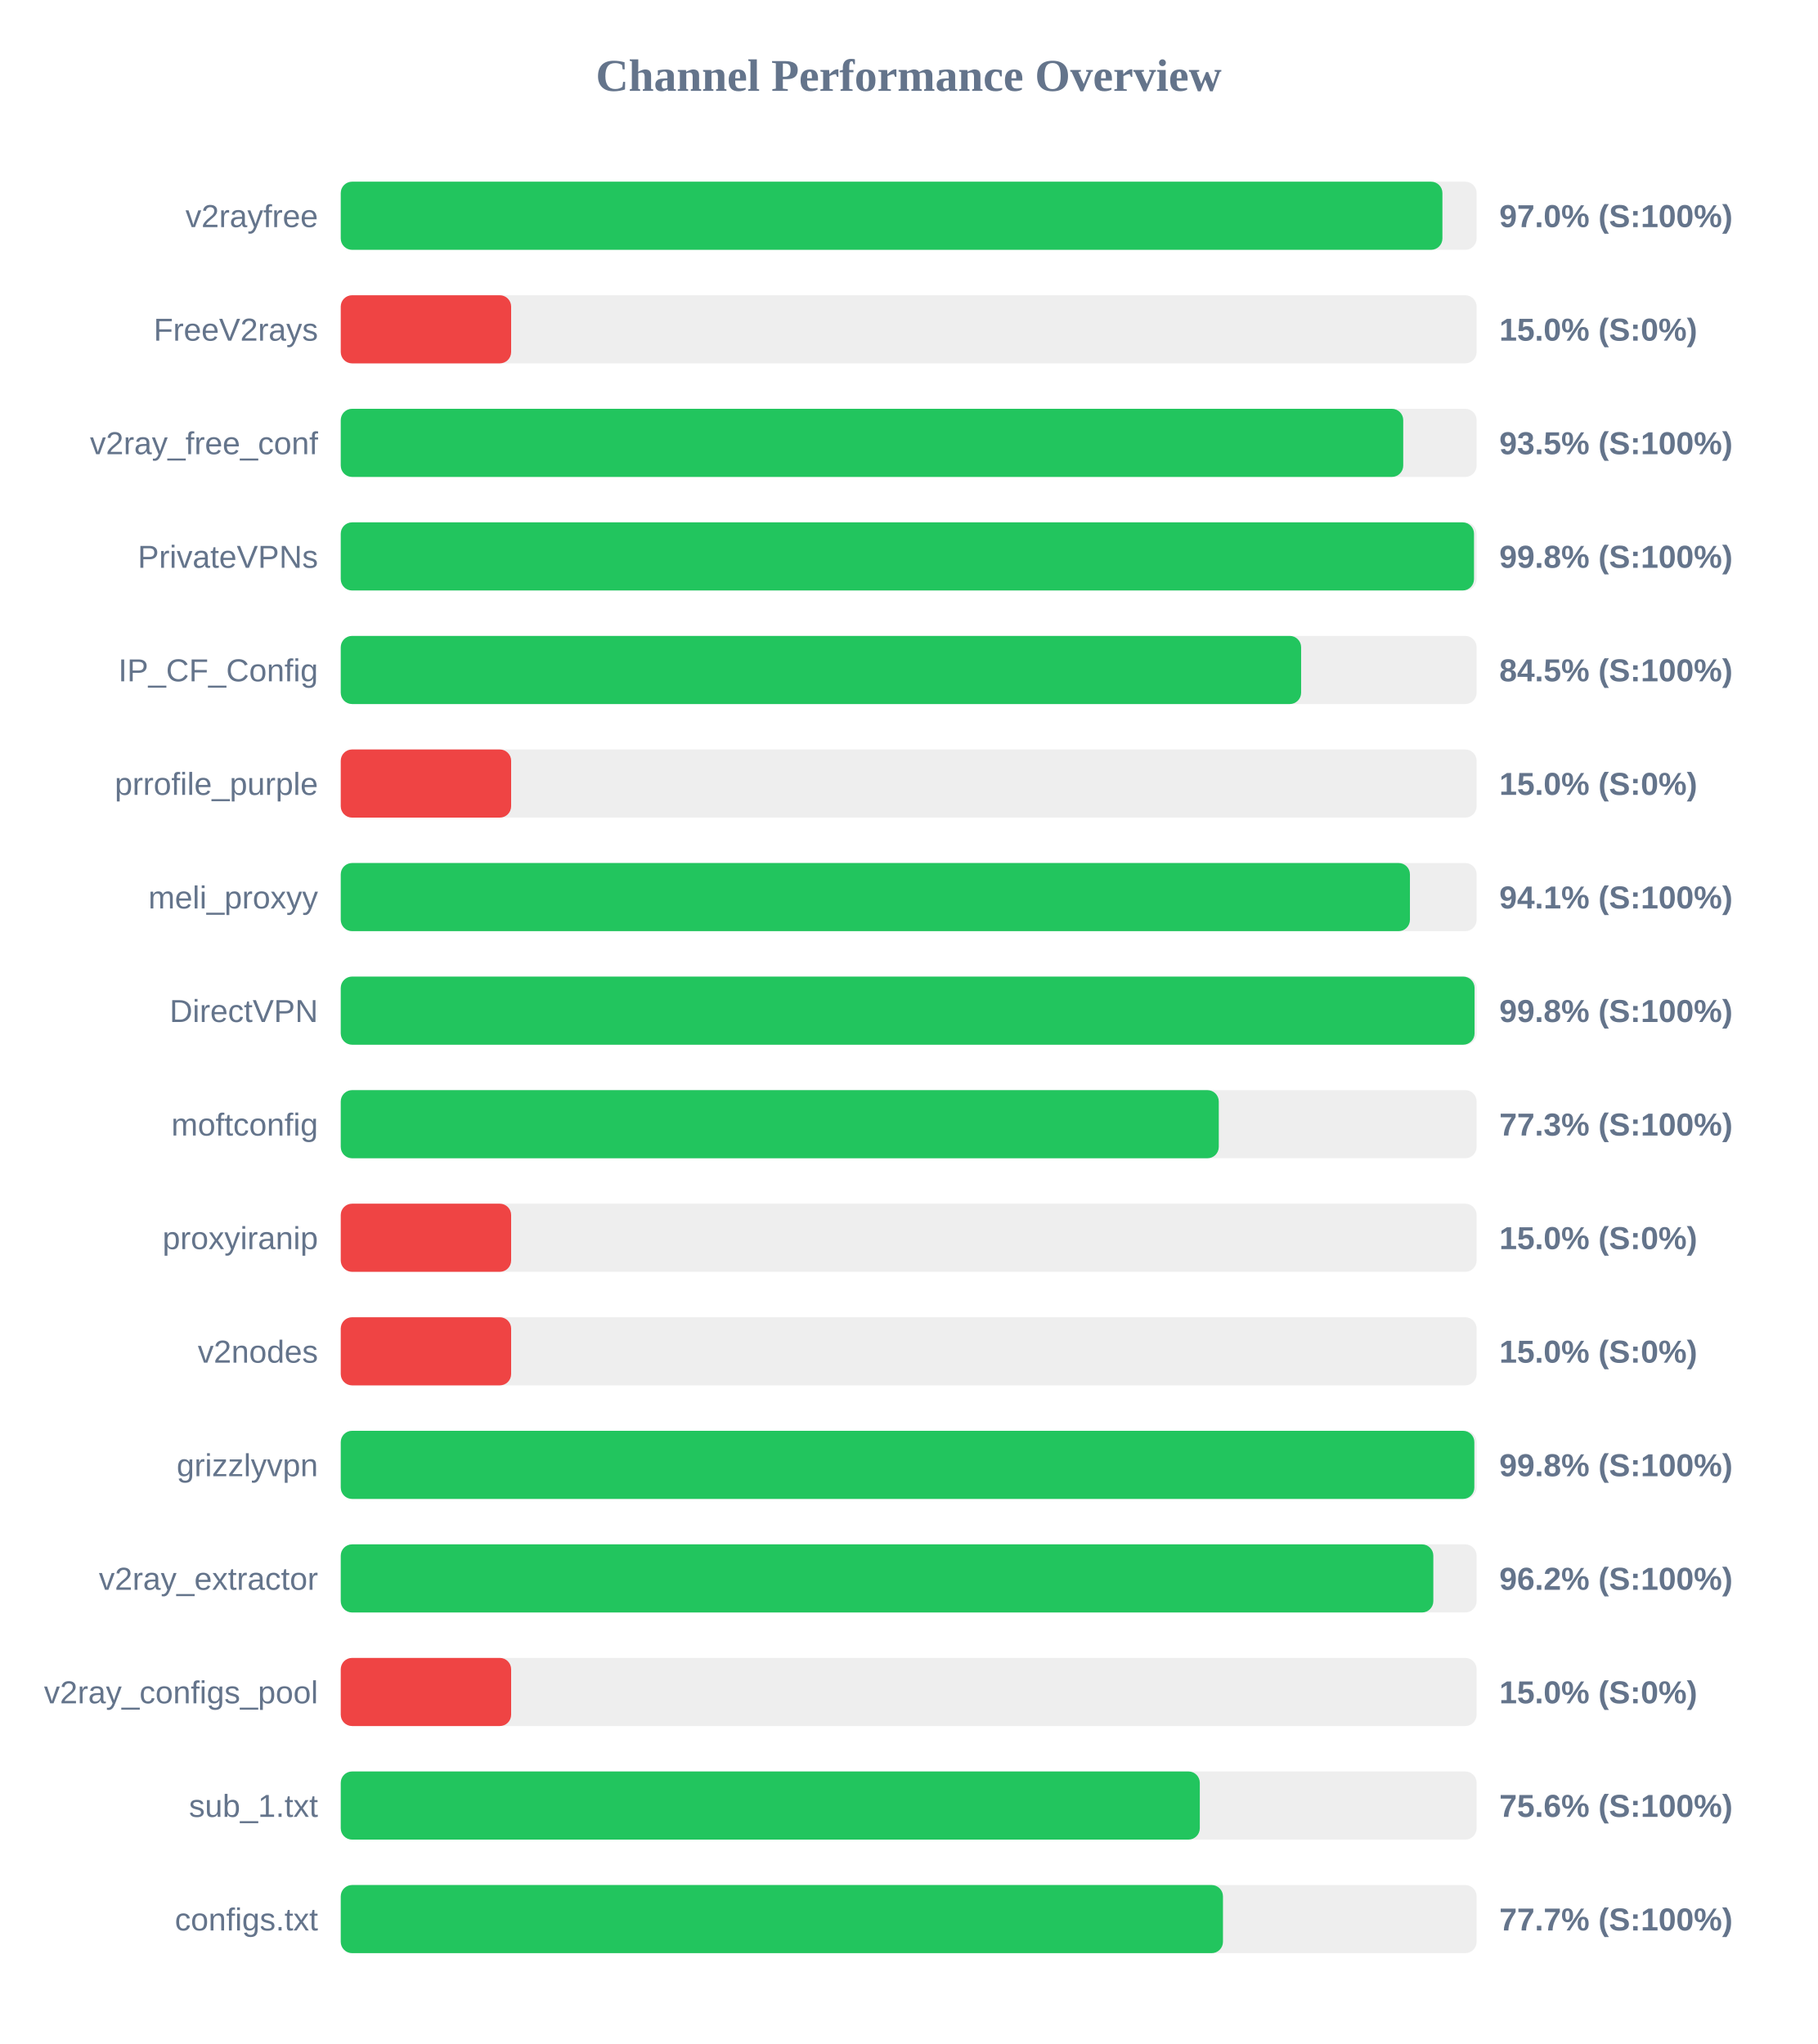
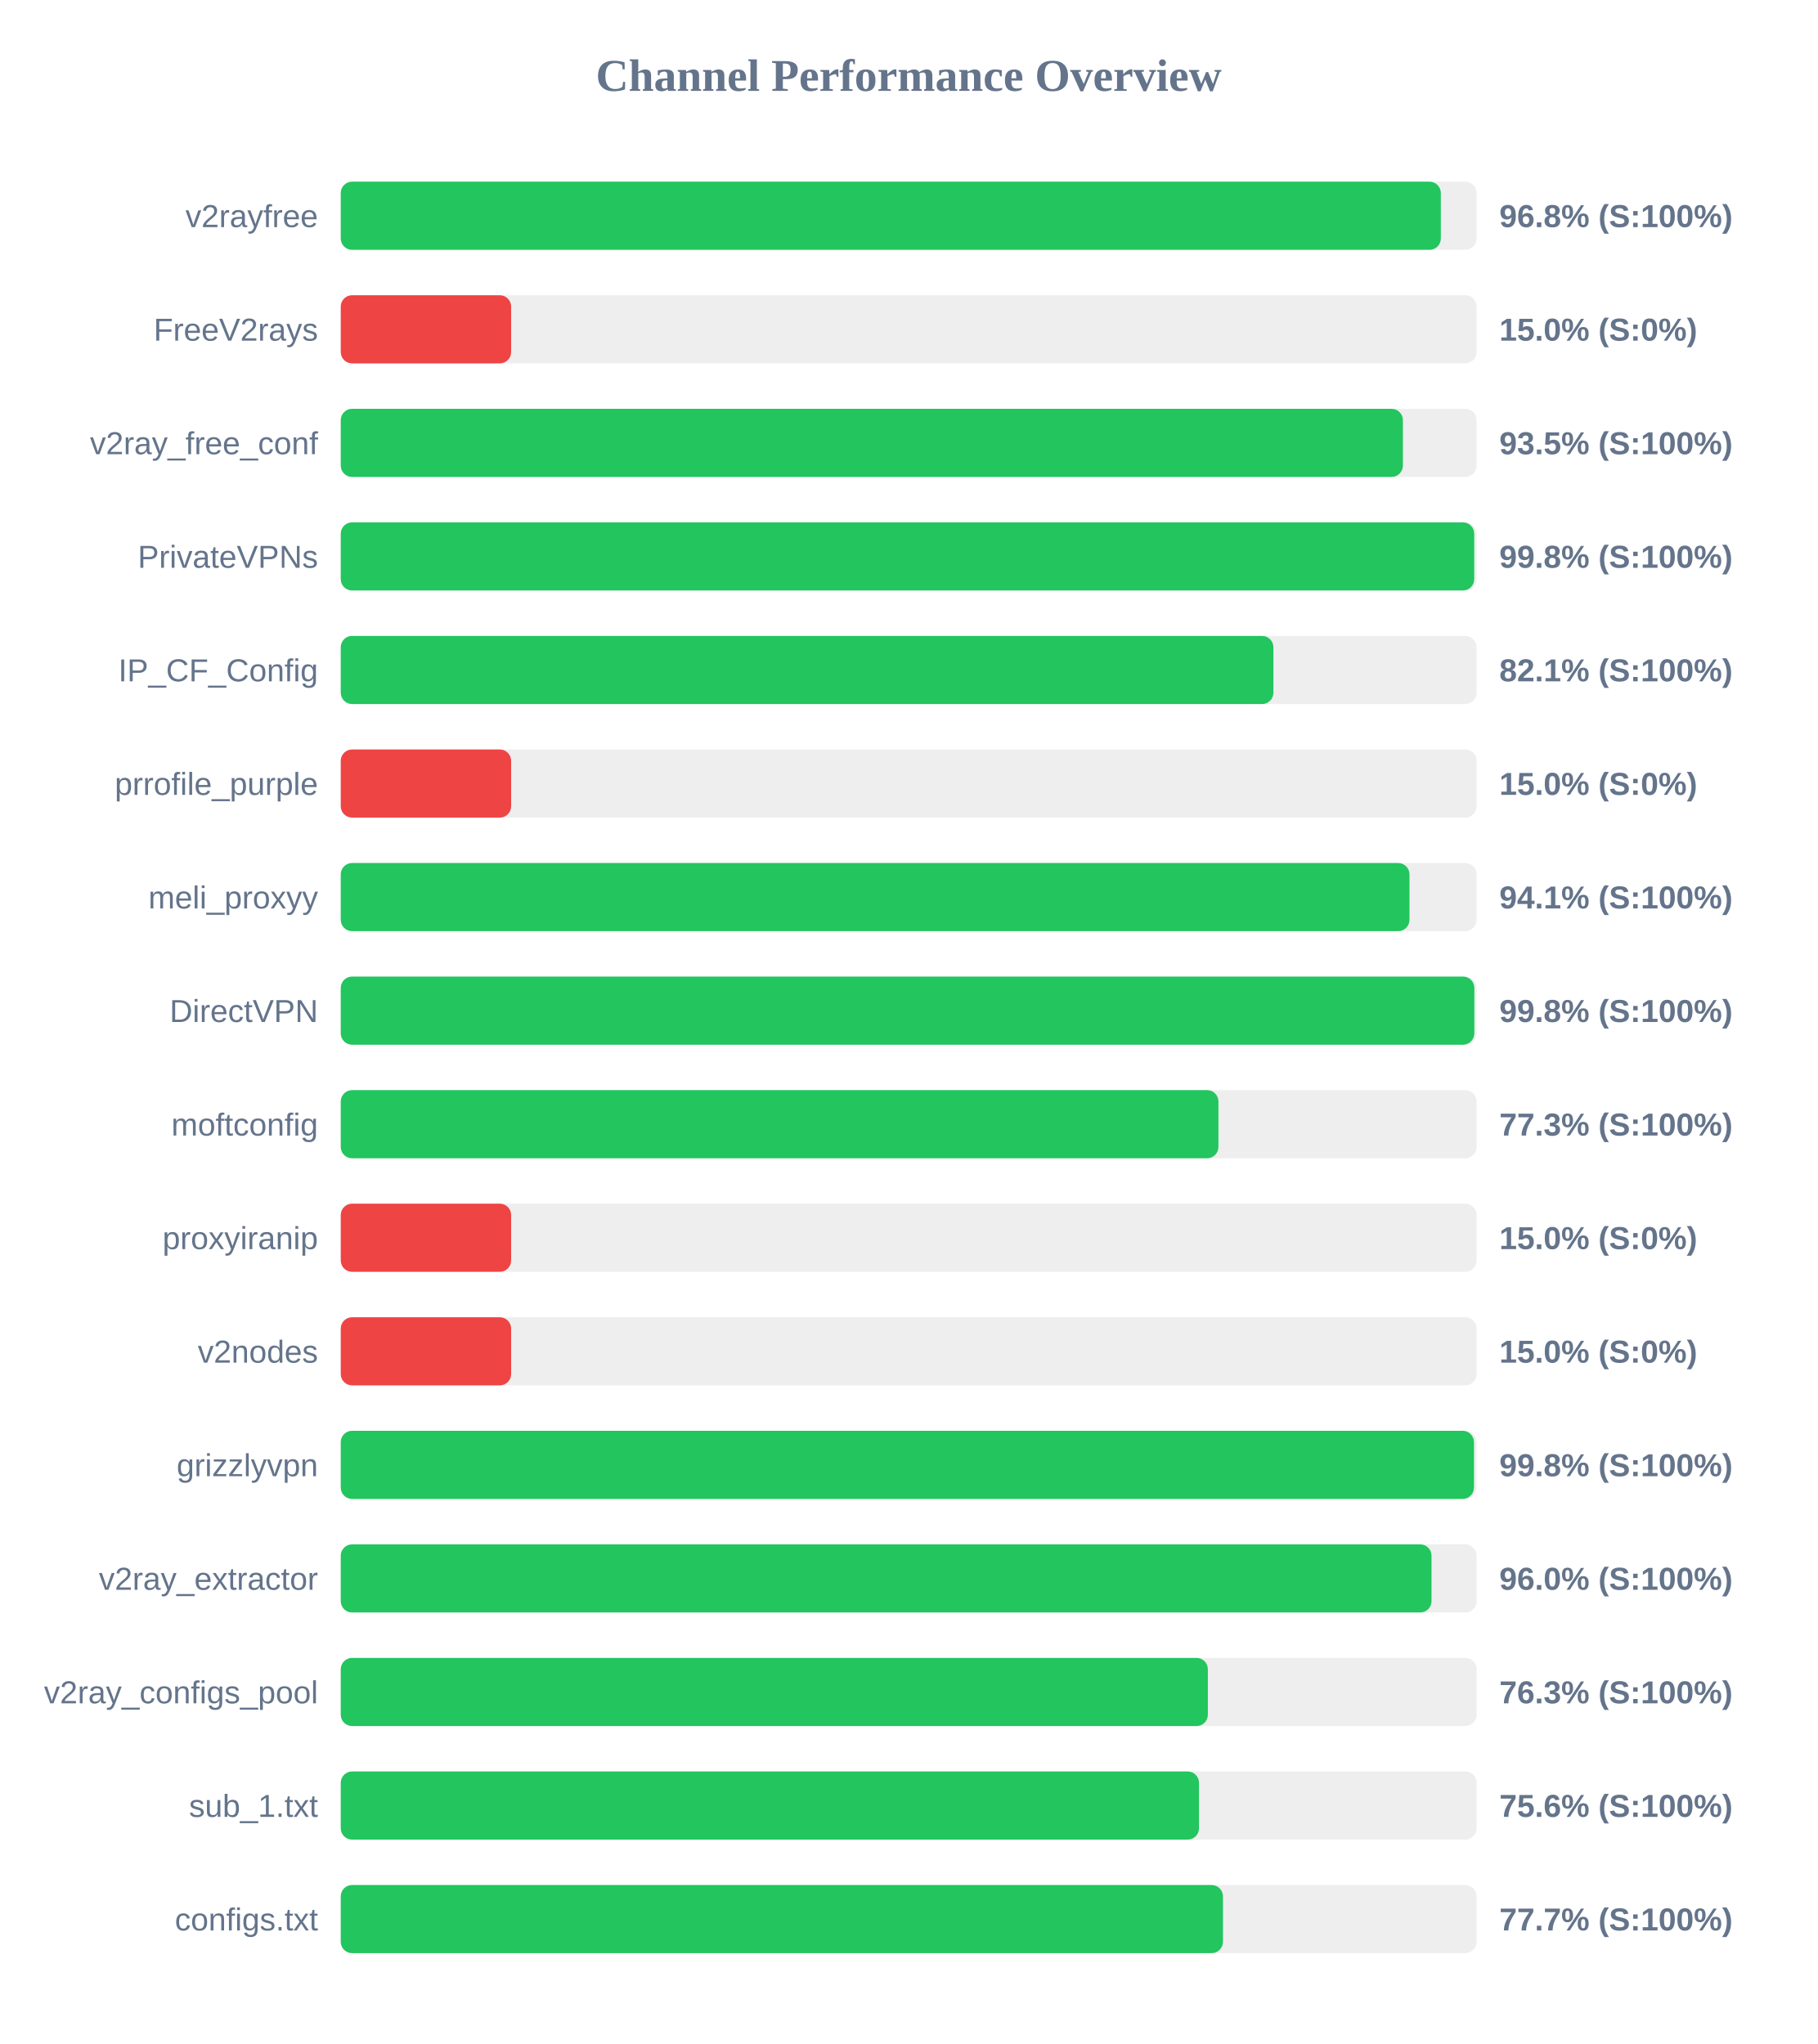
<svg xmlns="http://www.w3.org/2000/svg" width="800" height="900" version="1.1">
  <style>
        .row { font: 14px Arial; fill: #64748b; }
        .score { font: bold 14px Arial; fill: #64748b; }
    </style>
  <text x="400" y="40" text-anchor="middle" font-size="20px" font-weight="bold" fill="#64748b">Channel Performance Overview</text>
  <rect x="150" y="80" width="500" height="30" fill="#eee" rx="5" />
-   <rect x="150" y="80" width="484.95" height="30" fill="#22c55e" rx="5" />
+   <rect x="150" y="80" width="484.25" height="30" fill="#22c55e" rx="5" />
  <text x="140" y="100" text-anchor="end" class="row">v2rayfree</text>
-   <text x="660" y="100" text-anchor="start" class="score">97.0% (S:100%)</text>
+   <text x="660" y="100" text-anchor="start" class="score">96.8% (S:100%)</text>
  <rect x="150" y="130" width="500" height="30" fill="#eee" rx="5" />
  <rect x="150" y="130" width="75.0" height="30" fill="#ef4444" rx="5" />
  <text x="140" y="150" text-anchor="end" class="row">FreeV2rays</text>
  <text x="660" y="150" text-anchor="start" class="score">15.0% (S:0%)</text>
  <rect x="150" y="180" width="500" height="30" fill="#eee" rx="5" />
-   <rect x="150" y="180" width="467.7" height="30" fill="#22c55e" rx="5" />
+   <rect x="150" y="180" width="467.55" height="30" fill="#22c55e" rx="5" />
  <text x="140" y="200" text-anchor="end" class="row">v2ray_free_conf</text>
  <text x="660" y="200" text-anchor="start" class="score">93.5% (S:100%)</text>
  <rect x="150" y="230" width="500" height="30" fill="#eee" rx="5" />
-   <rect x="150" y="230" width="498.85" height="30" fill="#22c55e" rx="5" />
+   <rect x="150" y="230" width="498.95" height="30" fill="#22c55e" rx="5" />
  <text x="140" y="250" text-anchor="end" class="row">PrivateVPNs</text>
  <text x="660" y="250" text-anchor="start" class="score">99.8% (S:100%)</text>
  <rect x="150" y="280" width="500" height="30" fill="#eee" rx="5" />
-   <rect x="150" y="280" width="422.75" height="30" fill="#22c55e" rx="5" />
+   <rect x="150" y="280" width="410.55" height="30" fill="#22c55e" rx="5" />
  <text x="140" y="300" text-anchor="end" class="row">IP_CF_Config</text>
-   <text x="660" y="300" text-anchor="start" class="score">84.5% (S:100%)</text>
+   <text x="660" y="300" text-anchor="start" class="score">82.1% (S:100%)</text>
  <rect x="150" y="330" width="500" height="30" fill="#eee" rx="5" />
  <rect x="150" y="330" width="75.0" height="30" fill="#ef4444" rx="5" />
  <text x="140" y="350" text-anchor="end" class="row">prrofile_purple</text>
  <text x="660" y="350" text-anchor="start" class="score">15.0% (S:0%)</text>
  <rect x="150" y="380" width="500" height="30" fill="#eee" rx="5" />
-   <rect x="150" y="380" width="470.65" height="30" fill="#22c55e" rx="5" />
+   <rect x="150" y="380" width="470.45" height="30" fill="#22c55e" rx="5" />
  <text x="140" y="400" text-anchor="end" class="row">meli_proxyy</text>
  <text x="660" y="400" text-anchor="start" class="score">94.1% (S:100%)</text>
  <rect x="150" y="430" width="500" height="30" fill="#eee" rx="5" />
-   <rect x="150" y="430" width="499.1" height="30" fill="#22c55e" rx="5" />
+   <rect x="150" y="430" width="499.0" height="30" fill="#22c55e" rx="5" />
  <text x="140" y="450" text-anchor="end" class="row">DirectVPN</text>
  <text x="660" y="450" text-anchor="start" class="score">99.8% (S:100%)</text>
  <rect x="150" y="480" width="500" height="30" fill="#eee" rx="5" />
-   <rect x="150" y="480" width="386.5" height="30" fill="#22c55e" rx="5" />
+   <rect x="150" y="480" width="386.35" height="30" fill="#22c55e" rx="5" />
  <text x="140" y="500" text-anchor="end" class="row">moftconfig</text>
  <text x="660" y="500" text-anchor="start" class="score">77.3% (S:100%)</text>
  <rect x="150" y="530" width="500" height="30" fill="#eee" rx="5" />
  <rect x="150" y="530" width="75.0" height="30" fill="#ef4444" rx="5" />
  <text x="140" y="550" text-anchor="end" class="row">proxyiranip</text>
  <text x="660" y="550" text-anchor="start" class="score">15.0% (S:0%)</text>
  <rect x="150" y="580" width="500" height="30" fill="#eee" rx="5" />
  <rect x="150" y="580" width="75.0" height="30" fill="#ef4444" rx="5" />
  <text x="140" y="600" text-anchor="end" class="row">v2nodes</text>
  <text x="660" y="600" text-anchor="start" class="score">15.0% (S:0%)</text>
  <rect x="150" y="630" width="500" height="30" fill="#eee" rx="5" />
-   <rect x="150" y="630" width="499.0" height="30" fill="#22c55e" rx="5" />
+   <rect x="150" y="630" width="498.85" height="30" fill="#22c55e" rx="5" />
  <text x="140" y="650" text-anchor="end" class="row">grizzlyvpn</text>
  <text x="660" y="650" text-anchor="start" class="score">99.8% (S:100%)</text>
  <rect x="150" y="680" width="500" height="30" fill="#eee" rx="5" />
-   <rect x="150" y="680" width="480.95" height="30" fill="#22c55e" rx="5" />
+   <rect x="150" y="680" width="480.15" height="30" fill="#22c55e" rx="5" />
  <text x="140" y="700" text-anchor="end" class="row">v2ray_extractor</text>
-   <text x="660" y="700" text-anchor="start" class="score">96.2% (S:100%)</text>
+   <text x="660" y="700" text-anchor="start" class="score">96.0% (S:100%)</text>
  <rect x="150" y="730" width="500" height="30" fill="#eee" rx="5" />
-   <rect x="150" y="730" width="75.0" height="30" fill="#ef4444" rx="5" />
+   <rect x="150" y="730" width="381.7" height="30" fill="#22c55e" rx="5" />
  <text x="140" y="750" text-anchor="end" class="row">v2ray_configs_pool</text>
-   <text x="660" y="750" text-anchor="start" class="score">15.0% (S:0%)</text>
+   <text x="660" y="750" text-anchor="start" class="score">76.3% (S:100%)</text>
  <rect x="150" y="780" width="500" height="30" fill="#eee" rx="5" />
-   <rect x="150" y="780" width="378.15" height="30" fill="#22c55e" rx="5" />
+   <rect x="150" y="780" width="377.8" height="30" fill="#22c55e" rx="5" />
  <text x="140" y="800" text-anchor="end" class="row">sub_1.txt</text>
  <text x="660" y="800" text-anchor="start" class="score">75.6% (S:100%)</text>
  <rect x="150" y="830" width="500" height="30" fill="#eee" rx="5" />
  <rect x="150" y="830" width="388.35" height="30" fill="#22c55e" rx="5" />
  <text x="140" y="850" text-anchor="end" class="row">configs.txt</text>
  <text x="660" y="850" text-anchor="start" class="score">77.7% (S:100%)</text>
</svg>
